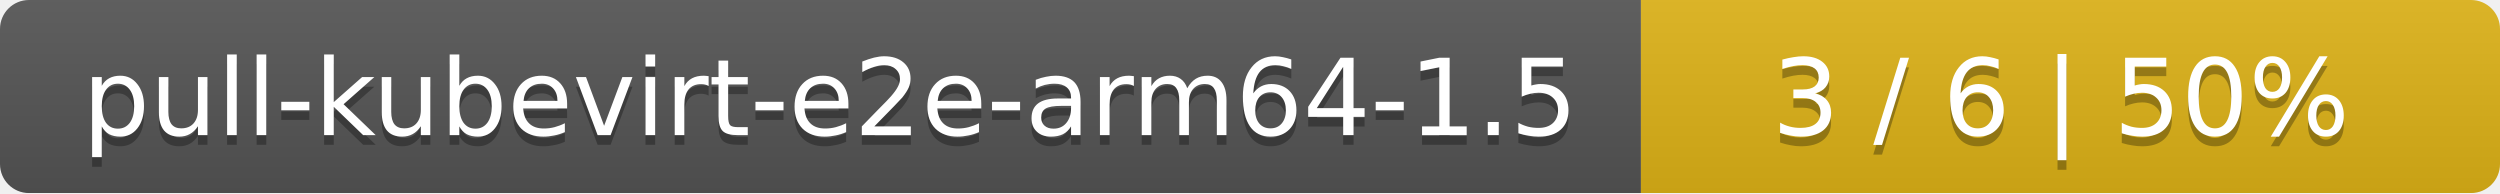
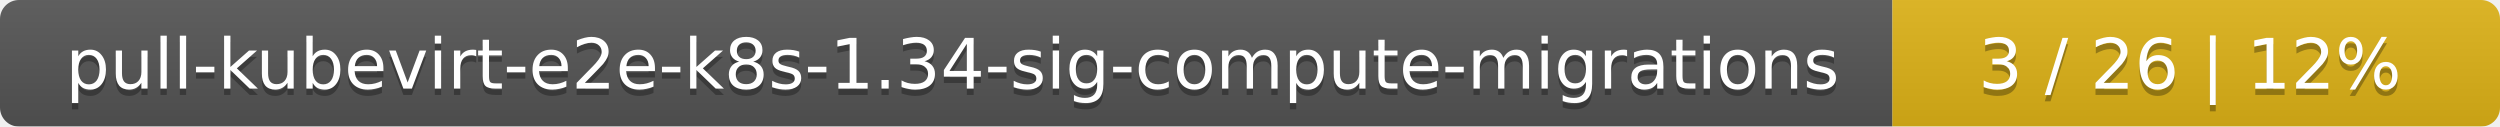
- <svg xmlns="http://www.w3.org/2000/svg" width="259" height="20">
+ <svg xmlns="http://www.w3.org/2000/svg" width="395" height="20">
  <linearGradient id="smooth" x2="0" y2="100%">
    <stop offset="0" stop-color="#bbb" stop-opacity=".1" />
    <stop offset="1" stop-opacity=".1" />
  </linearGradient>
  <mask id="round">
-     <rect width="259" height="20" rx="3" fill="#fff" />
+     <rect width="395" height="20" rx="3" fill="#fff" />
  </mask>
  <g mask="url(#round)">
-     <rect width="170" height="20" fill="#555" />
-     <rect x="170" width="89" height="20" fill="#dfb317" />
-     <rect width="259" height="20" fill="url(#smooth)" />
+     <rect width="299" height="20" fill="#555" />
+     <rect x="299" width="96" height="20" fill="#dfb317" />
+     <rect width="395" height="20" fill="url(#smooth)" />
  </g>
  <g fill="#fff" text-anchor="middle" font-family="DejaVu Sans,Verdana,Geneva,sans-serif" font-size="11">
-     <text x="86" y="15" fill="#010101" fill-opacity=".3">pull-kubevirt-e2e-arm64-1.5</text>
-     <text x="86" y="14">pull-kubevirt-e2e-arm64-1.5</text>
-     <text x="213.5" y="15" fill="#010101" fill-opacity=".3">3 / 6    |    50%</text>
-     <text x="213.5" y="14">3 / 6    |    50%</text>
+     <text x="150.5" y="15" fill="#010101" fill-opacity=".3">pull-kubevirt-e2e-k8s-1.34-sig-compute-migrations</text>
+     <text x="150.5" y="14">pull-kubevirt-e2e-k8s-1.34-sig-compute-migrations</text>
+     <text x="346" y="15" fill="#010101" fill-opacity=".3">3 / 26    |    12%</text>
+     <text x="346" y="14">3 / 26    |    12%</text>
  </g>
</svg>
